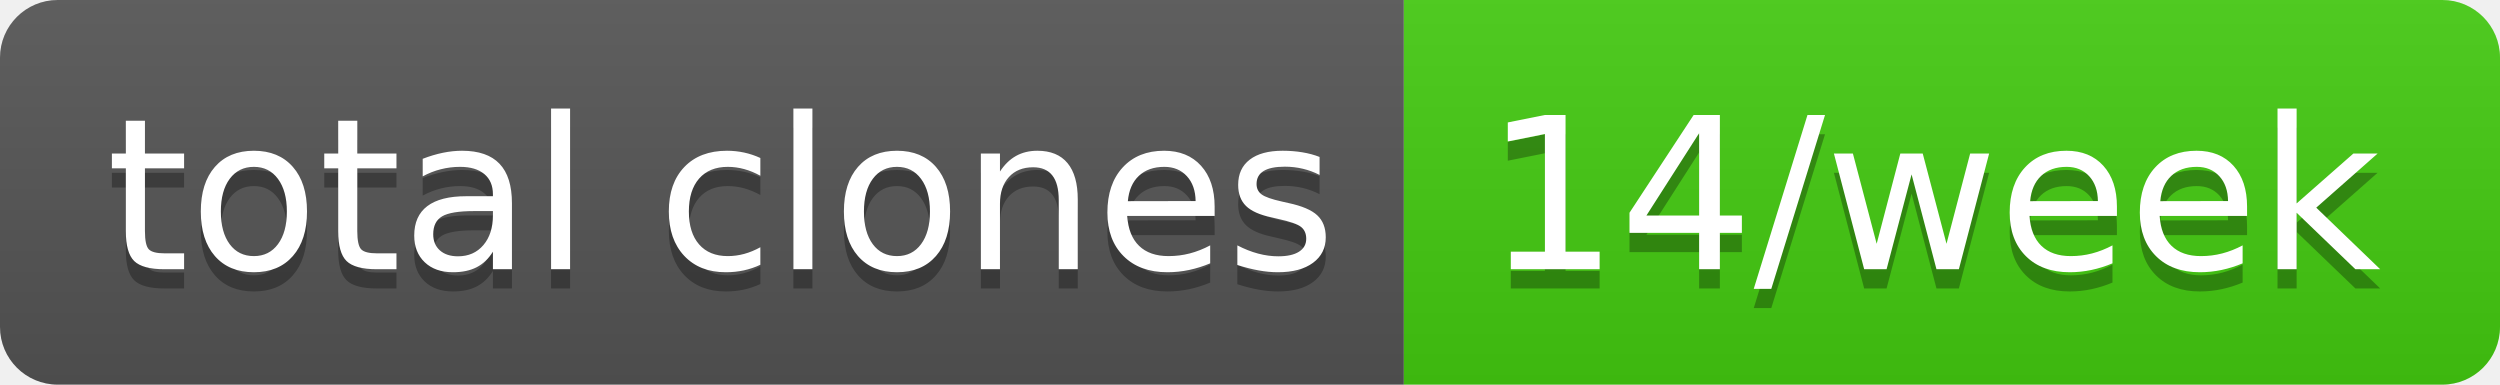
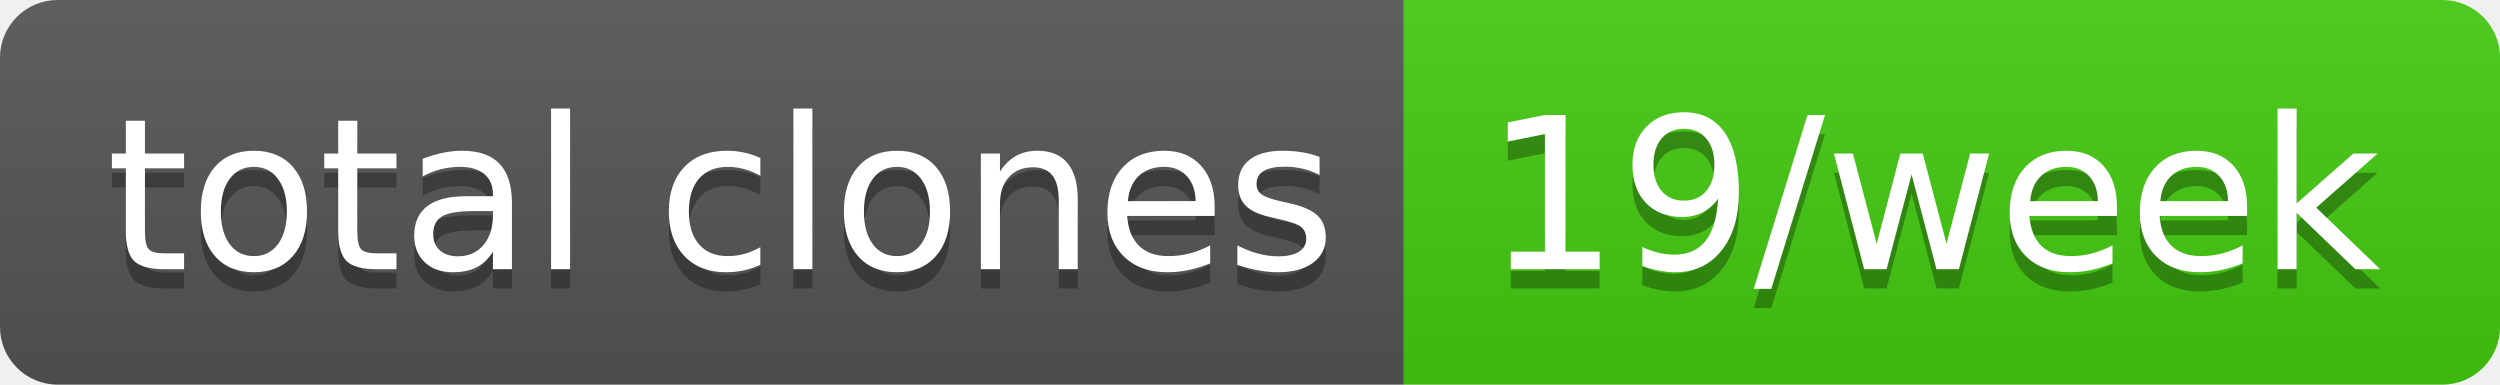
- <svg xmlns="http://www.w3.org/2000/svg" width="130" height="20" role="img" aria-label="total clones: 14/week">
+ <svg xmlns="http://www.w3.org/2000/svg" width="130" height="20" role="img" aria-label="total clones: 19/week">
  <linearGradient id="s" x2="0" y2="100%">
    <stop offset="0" stop-color="#bbb" stop-opacity=".1" />
    <stop offset="1" stop-opacity=".1" />
  </linearGradient>
  <clipPath id="r">
    <rect width="130" height="20" rx="3" fill="#fff" />
  </clipPath>
  <g clip-path="url(#r)">
    <rect width="73" height="20" fill="#555" />
    <rect x="73" width="57" height="20" fill="#4c1" />
    <rect width="130" height="20" fill="url(#s)" />
  </g>
  <g fill="#fff" text-anchor="middle" font-family="Verdana,Geneva,DejaVu Sans,sans-serif" text-rendering="geometricPrecision" font-size="110">
    <text aria-hidden="true" x="375" y="150" fill="#010101" fill-opacity=".3" transform="scale(.1)" textLength="630">total clones</text>
    <text x="375" y="140" transform="scale(.1)" fill="#fff" textLength="630">total clones</text>
-     <text aria-hidden="true" x="1005" y="150" fill="#010101" fill-opacity=".3" transform="scale(.1)" textLength="470">14/week</text>
-     <text x="1005" y="140" transform="scale(.1)" fill="#fff" textLength="470">14/week</text>
+     <text aria-hidden="true" x="1005" y="150" fill="#010101" fill-opacity=".3" transform="scale(.1)" textLength="470">19/week</text>
+     <text x="1005" y="140" transform="scale(.1)" fill="#fff" textLength="470">19/week</text>
  </g>
</svg>
